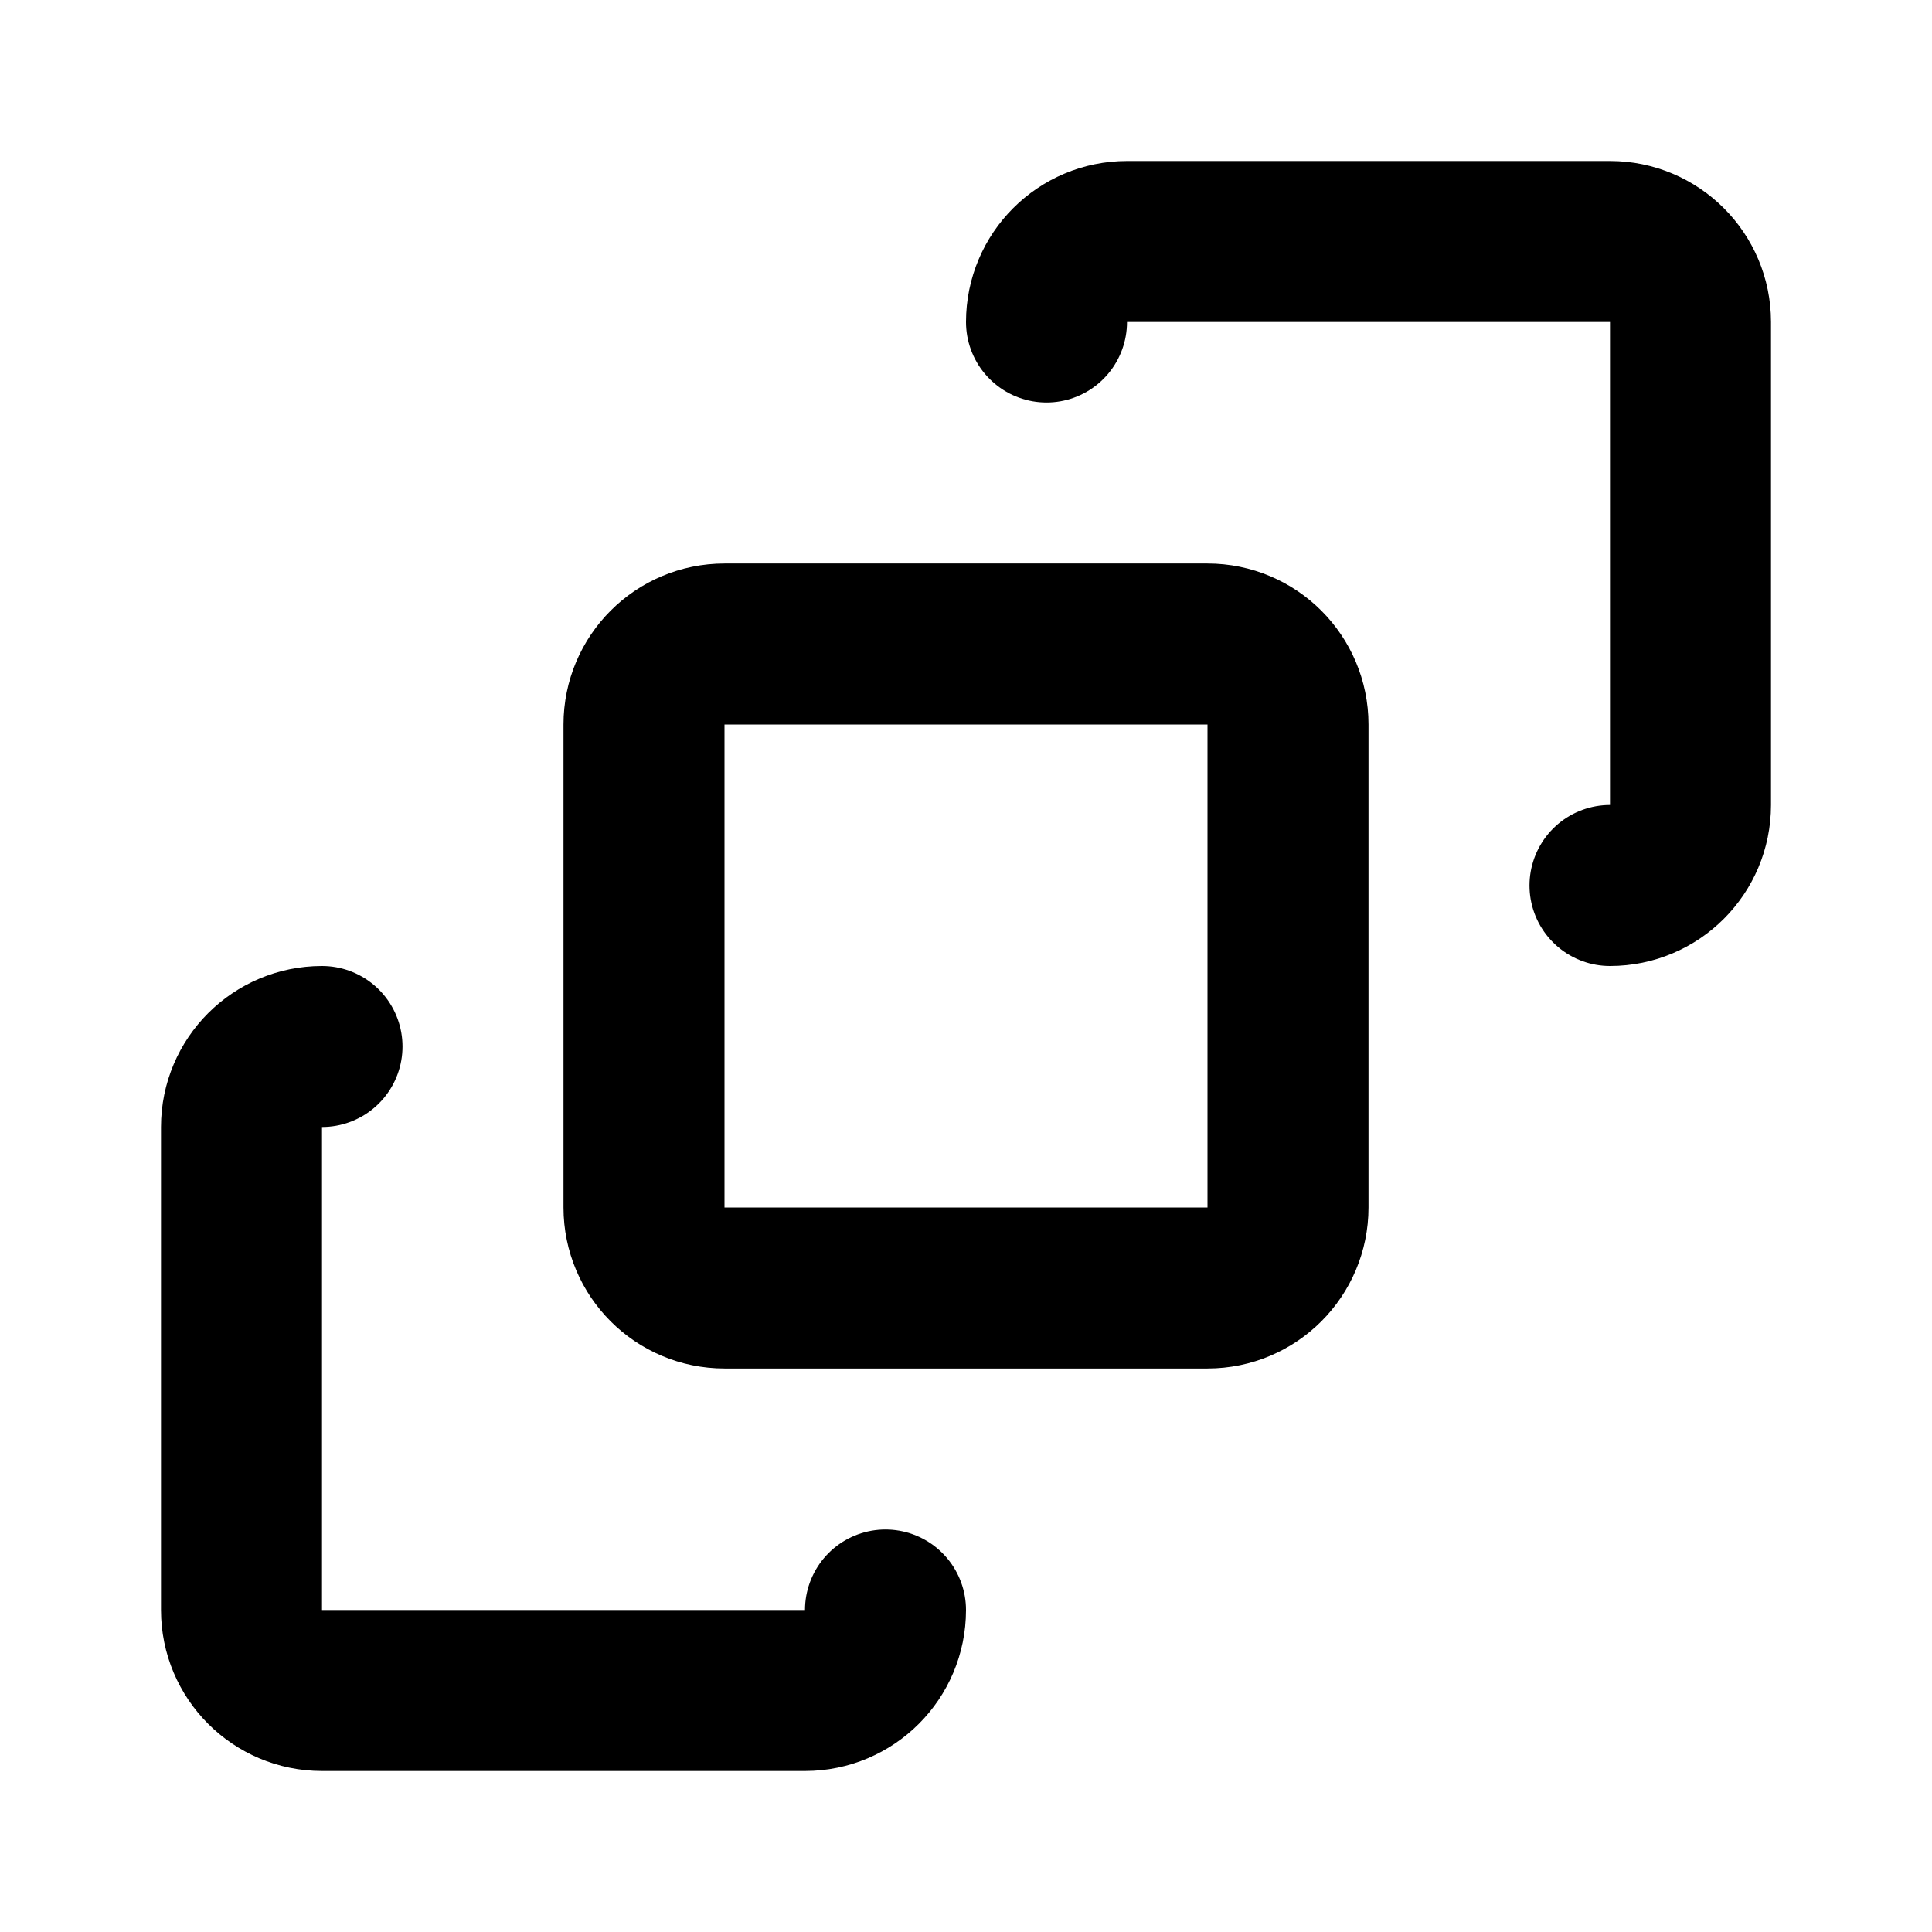
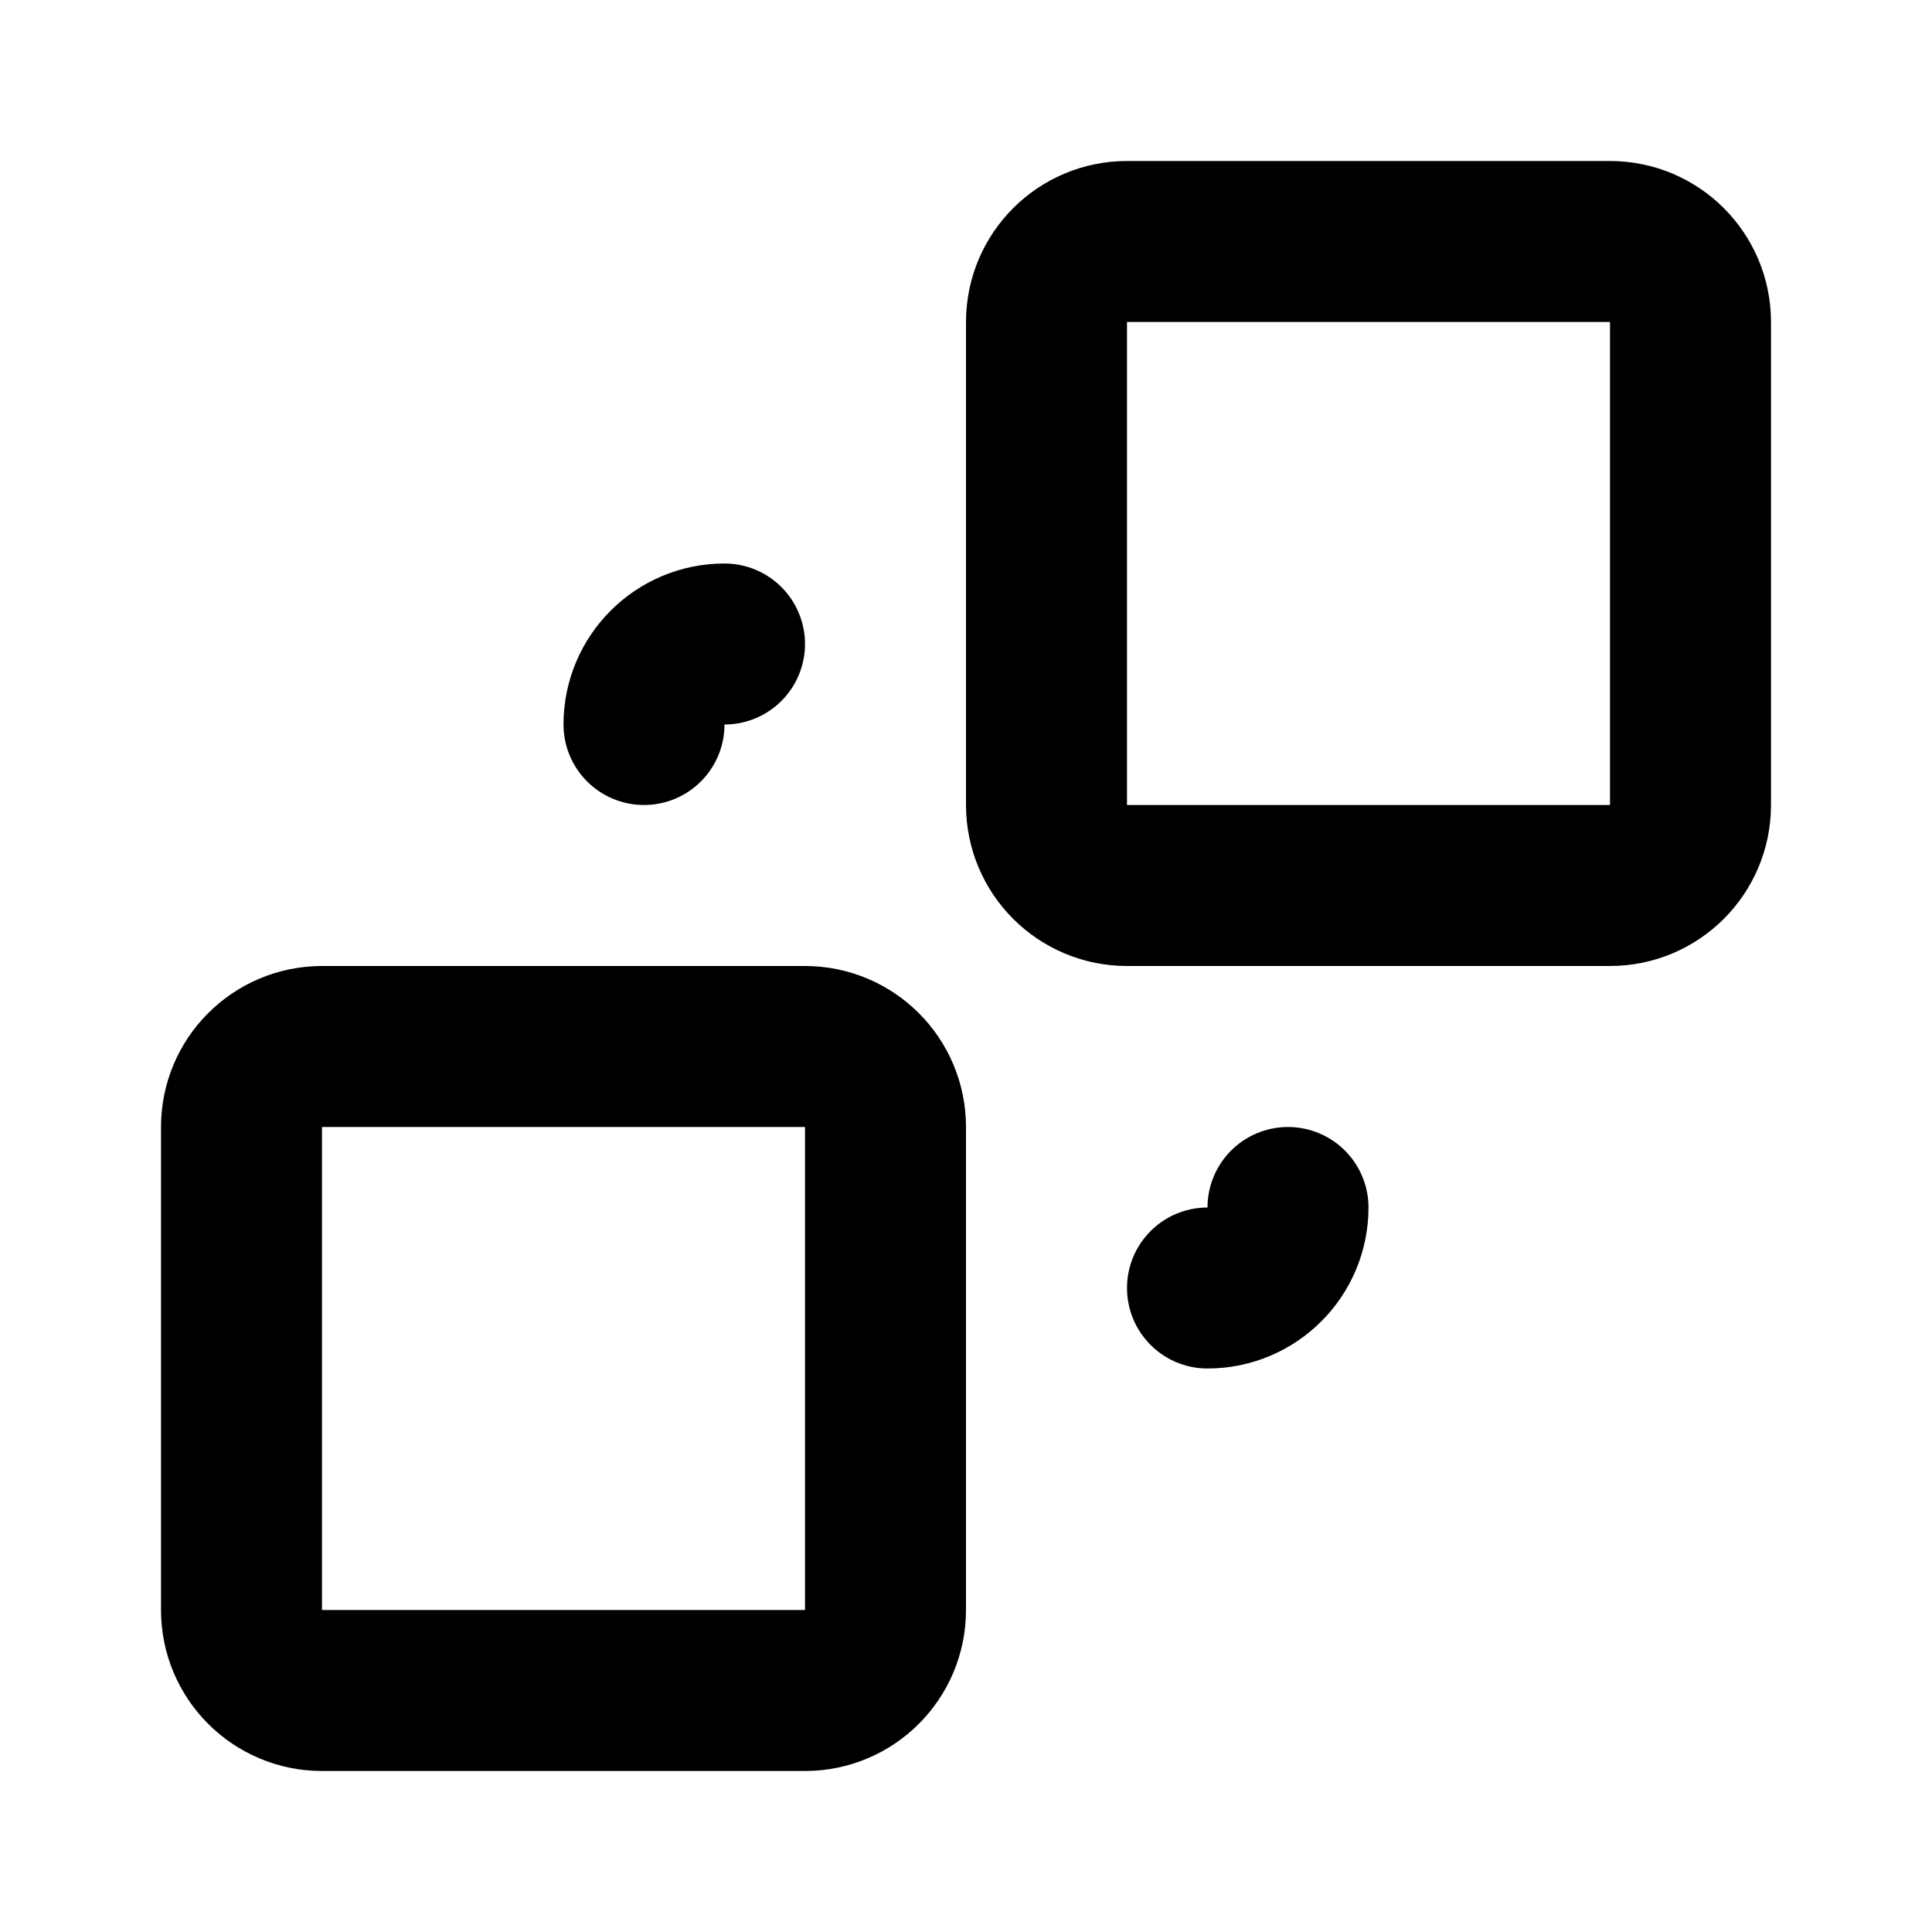
<svg xmlns="http://www.w3.org/2000/svg" width="24" height="24" viewBox="0 0 24 24" fill="none" stroke="currentColor" stroke-width="2" stroke-linecap="round" stroke-linejoin="round">
-   <path d="M11 20a1 1 0 0 1-1 1H4a1 1 0 0 1-1-1v-6a1 1 0 0 1 1-1" />
-   <path d="M13 4a1 1 0 0 1 1-1h6a1 1 0 0 1 1 1v6a1 1 0 0 1-1 1" />
-   <rect x="8" y="8" width="8" height="8" rx="1" />
+   <path d="M16 15a1 1 0 0 1-1 1" />
+   <path d="M8 9a1 1 0 0 1 1-1" />
+   <rect x="13" y="3" width="8" height="8" rx="1" />
+   <rect x="3" y="13" width="8" height="8" rx="1" />
</svg>
